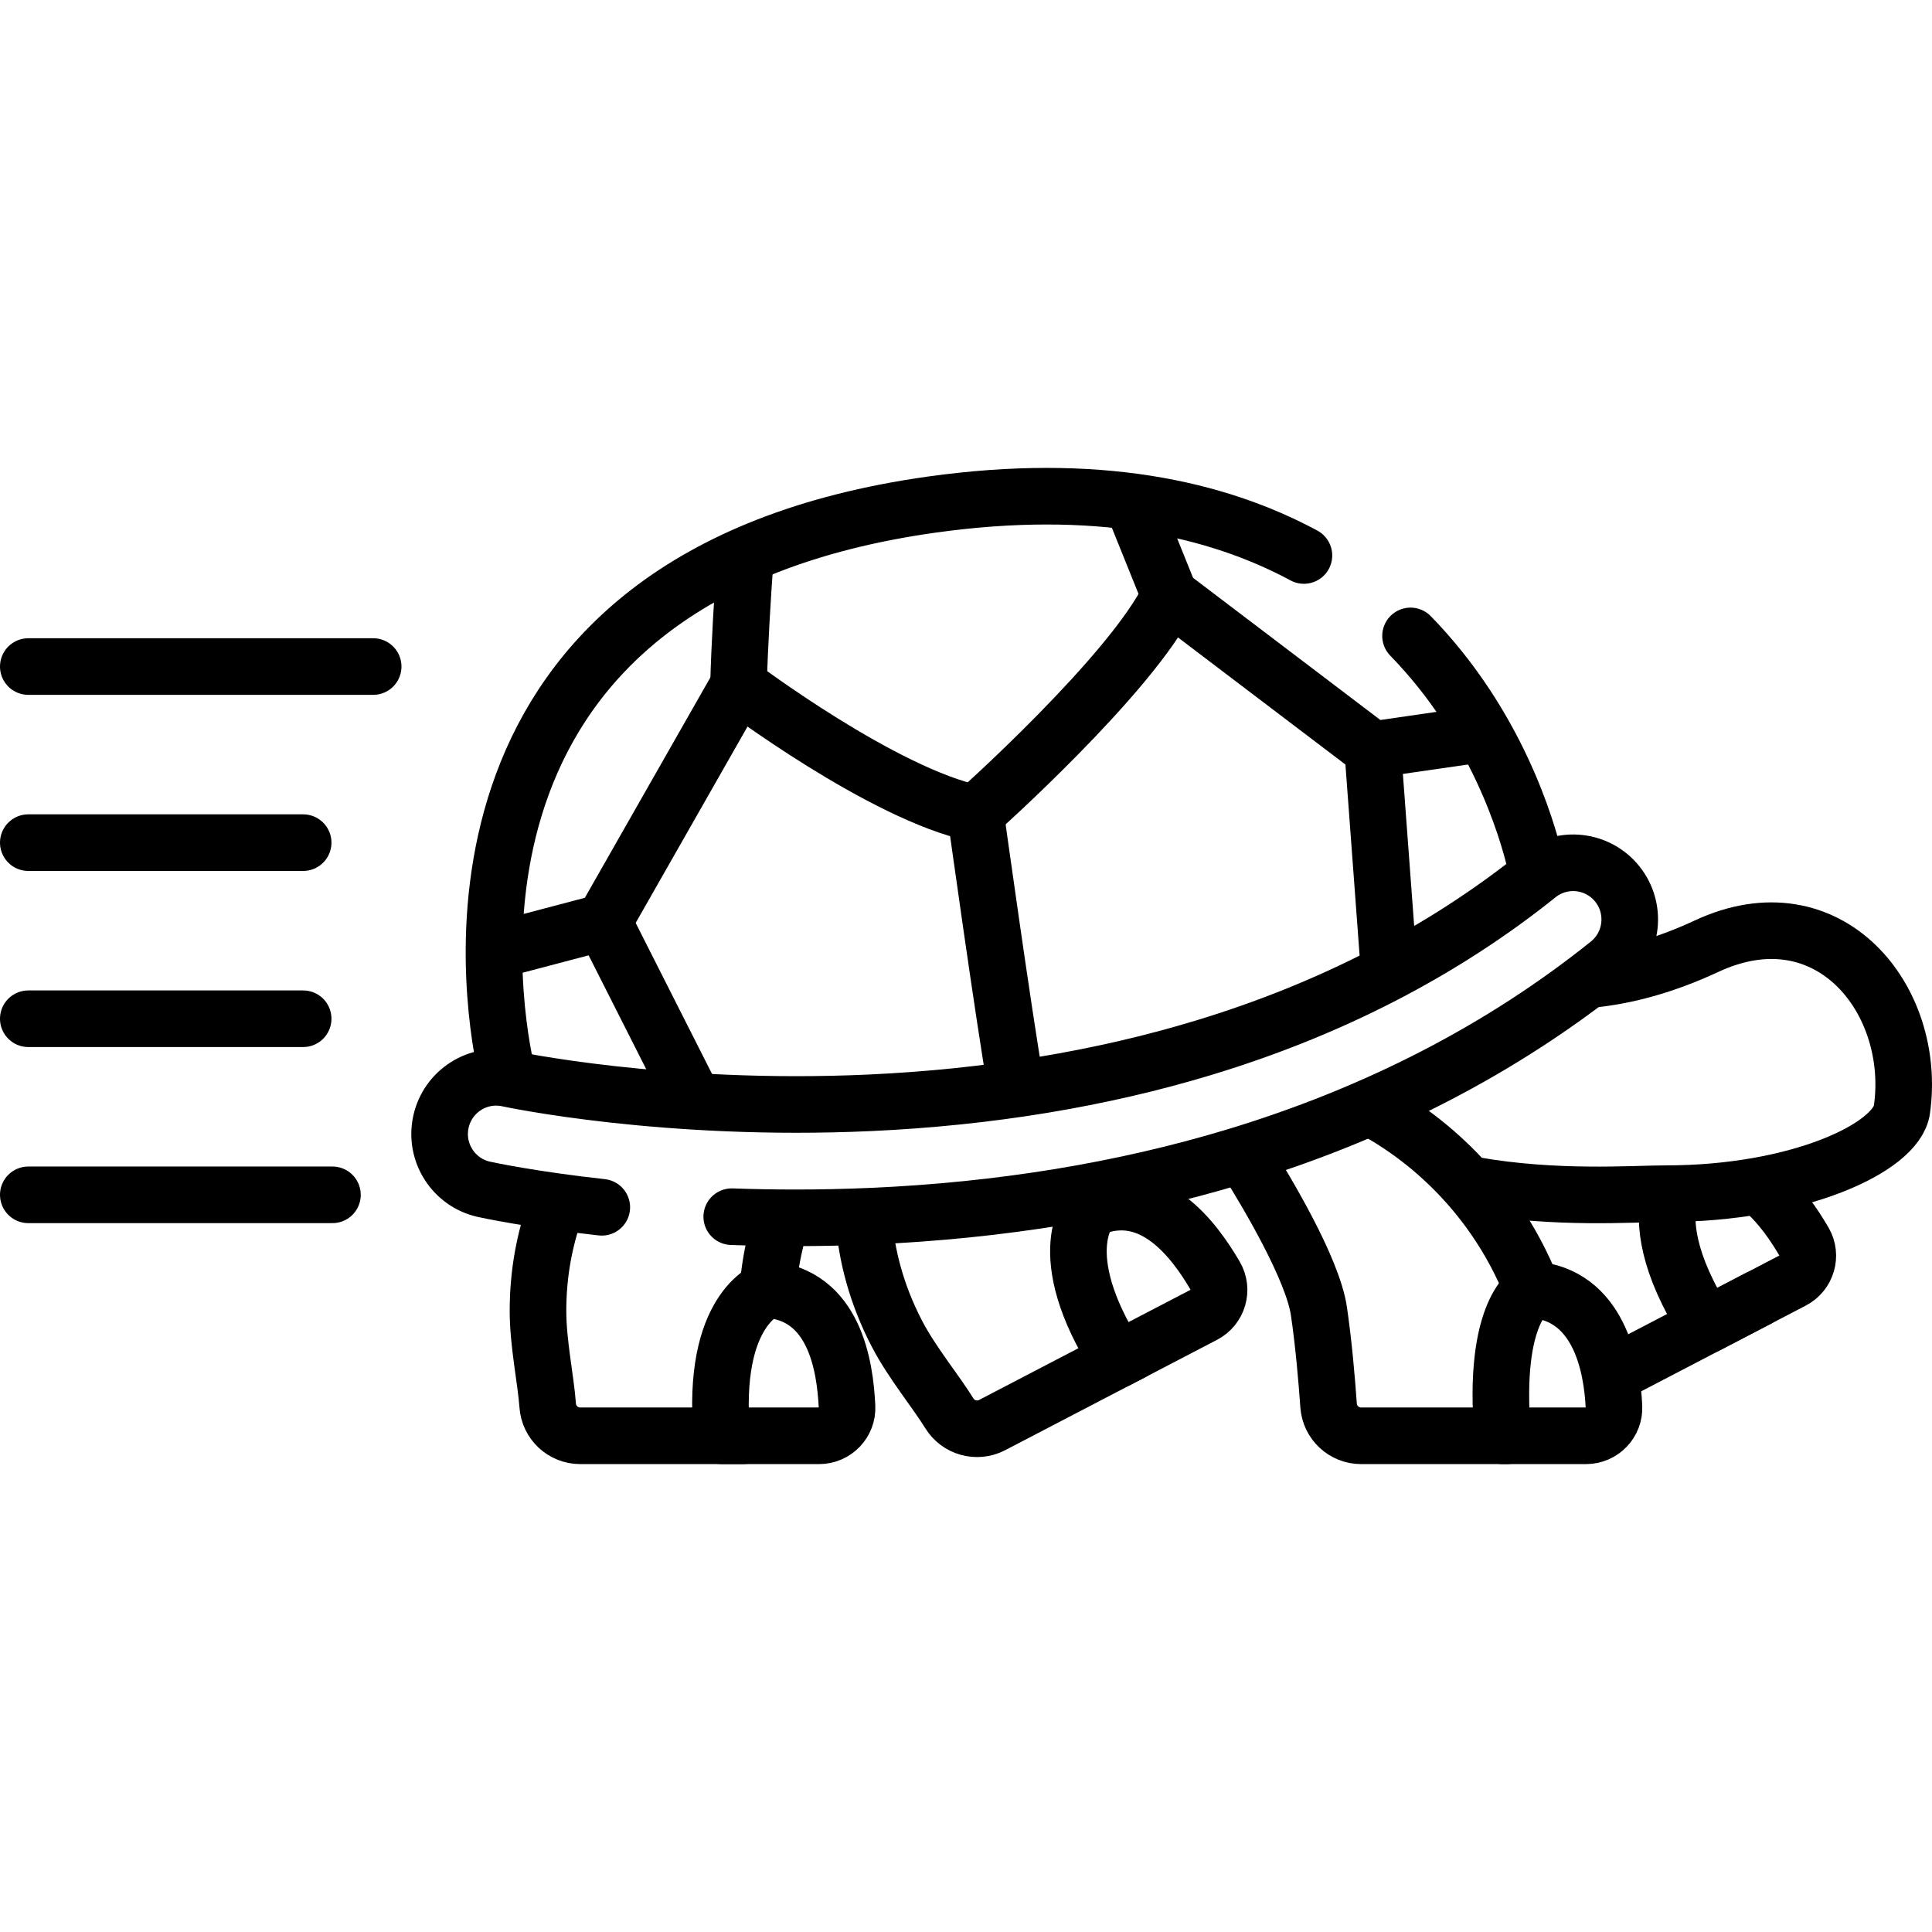
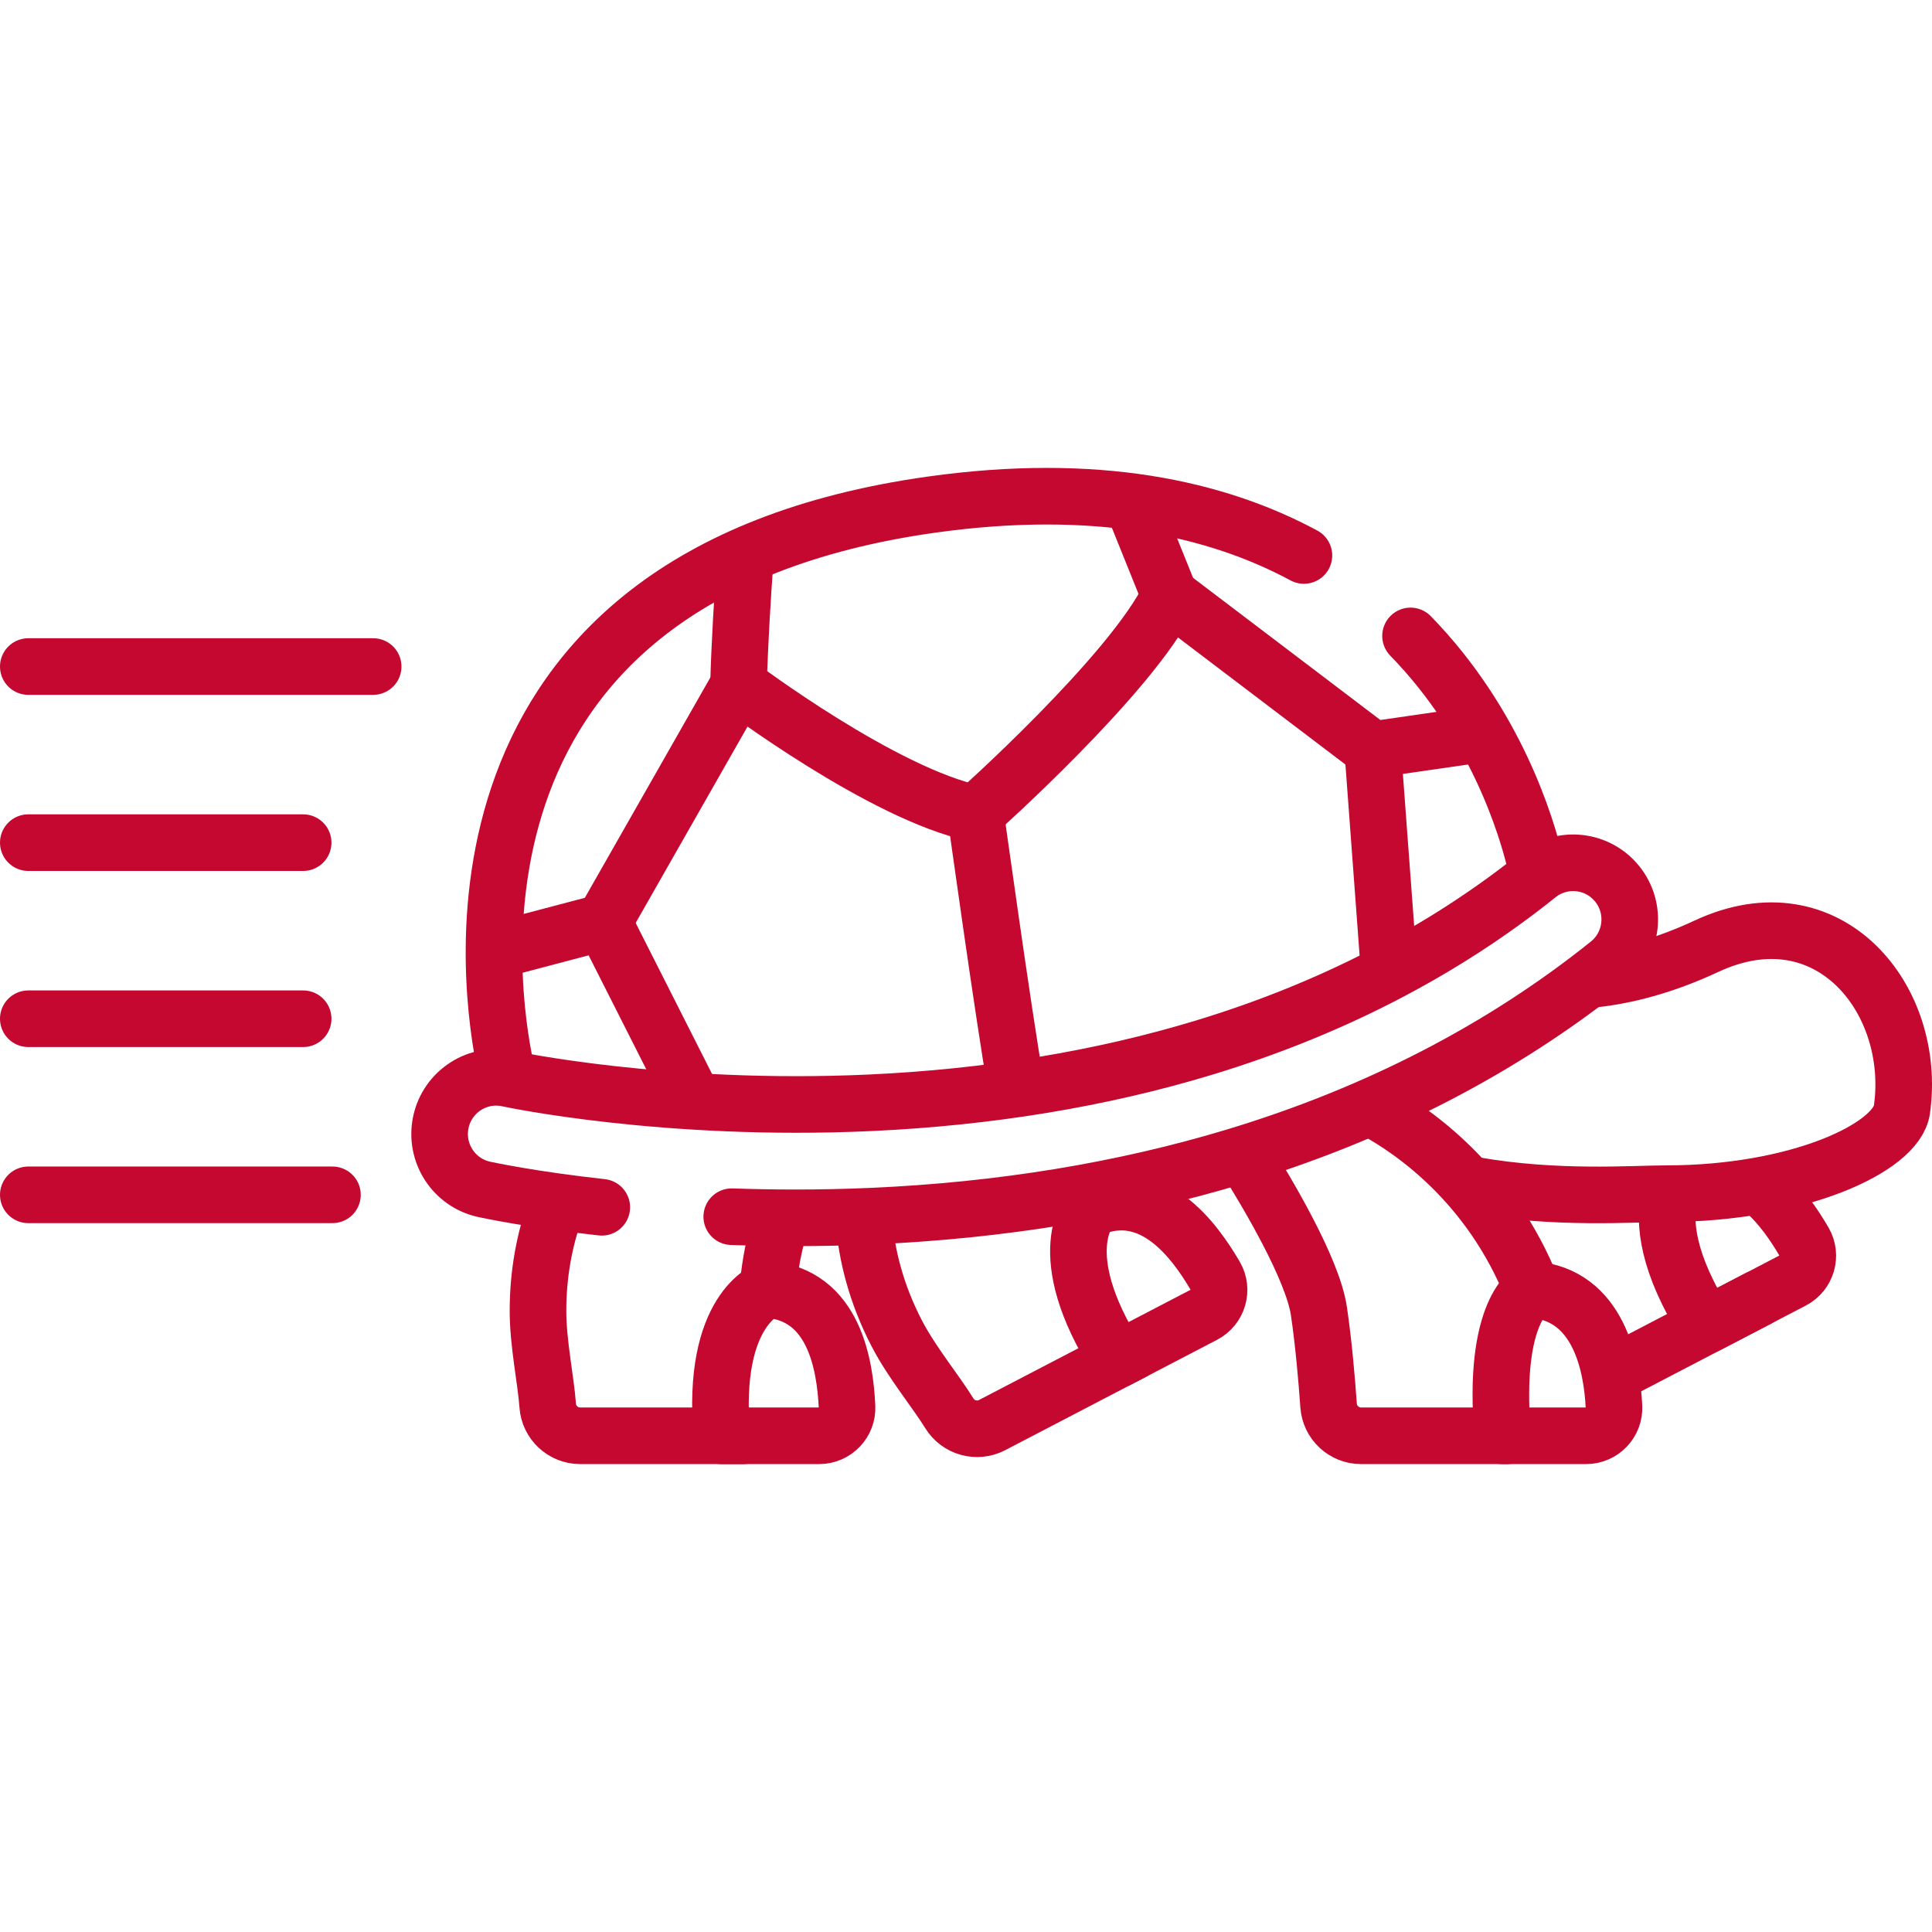
- <svg xmlns="http://www.w3.org/2000/svg" version="1.1" id="Layer_1" x="0px" y="0px" viewBox="0 0 512 512" style="enable-background:new 0 0 512 512;" xml:space="preserve" width="512" height="512">
+ <svg xmlns="http://www.w3.org/2000/svg" version="1.1" id="Layer_1" x="0px" y="0px" viewBox="0 0 512 512" style="enable-background:new 0 0 512 512;" xml:space="preserve" width="512" height="512" fill="#C40830">
  <g>
    <g>
-       <path style="fill:none;stroke:#000000;stroke-width:15;stroke-linecap:round;stroke-linejoin:round;stroke-miterlimit:10;" d="    M206.652,324.706c-1.438,4.692-2.527,9.999-3.094,15.988" />
-       <path style="fill:none;stroke:#000000;stroke-width:15;stroke-linecap:round;stroke-linejoin:round;stroke-miterlimit:10;" d="    M196.889,380.5h-43.13c-4.532,0-8.294-3.503-8.614-8.031c-0.475-6.714-2.571-16.438-2.571-25.046    c0-10.317,1.861-19.211,4.507-26.641" />
-       <path style="fill:none;stroke:#000000;stroke-width:15;stroke-linecap:round;stroke-linejoin:round;stroke-miterlimit:10;" d="    M191.297,380.5h25.786c4.21,0,7.59-3.51,7.389-7.722c-0.519-10.902-3.366-29.644-20.978-31.045    C203.494,341.733,188.384,346.846,191.297,380.5z" />
-       <path style="fill:none;stroke:#000000;stroke-width:15;stroke-linecap:round;stroke-linejoin:round;stroke-miterlimit:10;" d="    M300.27,358.203l-37.351,19.456c-4.02,2.094-8.974,0.726-11.35-3.142c-3.523-5.735-9.874-13.391-13.851-21.025    c-5.619-10.787-8.03-21.016-8.768-29.811" />
-       <path style="fill:none;stroke:#000000;stroke-width:15;stroke-linecap:round;stroke-linejoin:round;stroke-miterlimit:10;" d="    M296.211,360.317l22.869-11.913c3.733-1.945,5.109-6.62,2.986-10.262c-5.497-9.429-16.681-24.736-32.947-17.842    C289.119,320.301,278.08,331.815,296.211,360.317z" />
-       <line style="fill:none;stroke:#000000;stroke-width:15;stroke-linecap:round;stroke-linejoin:round;stroke-miterlimit:10;" x1="465.888" y1="344.133" x2="427.727" y2="364.011" />
-       <path style="fill:none;stroke:#000000;stroke-width:15;stroke-linecap:round;stroke-linejoin:round;stroke-miterlimit:10;" d="    M442.313,317.561c-1.311,6.141-0.691,17.003,9.92,33.684l22.869-11.913c3.733-1.945,5.109-6.62,2.986-10.262    c-2.523-4.328-6.244-9.894-11.105-13.983" />
-       <path style="fill:none;stroke:#000000;stroke-width:15;stroke-linecap:round;stroke-linejoin:round;stroke-miterlimit:10;" d="    M422.662,259.457c8.112-0.909,18.093-3.342,29.563-8.693c32.459-15.144,55.937,14.2,51.803,43.308    c-1.435,10.103-27.641,22.264-62.506,22.264c-8.697,0-29.117,1.601-51.016-2.267" />
-       <path style="fill:none;stroke:#000000;stroke-width:15;stroke-linecap:round;stroke-linejoin:round;stroke-miterlimit:10;" d="    M345.553,147.209c-23.372-12.577-55.27-19.562-98.652-13.483c-134.359,18.829-117.2,129.002-112.934,149.01" />
-       <path style="fill:none;stroke:#000000;stroke-width:15;stroke-linecap:round;stroke-linejoin:round;stroke-miterlimit:10;" d="    M406.84,228.648c-2.207-9.331-10.287-36.774-33.034-60.122" />
-       <path style="fill:none;stroke:#000000;stroke-width:15;stroke-linecap:round;stroke-linejoin:round;stroke-miterlimit:10;" d="    M364.35,294.162c9.709,5.264,30.531,19.324,41.766,47.571" />
-       <path style="fill:none;stroke:#000000;stroke-width:15;stroke-linecap:round;stroke-linejoin:round;stroke-miterlimit:10;" d="    M399.333,380.5h-38.629c-4.532,0-8.294-3.503-8.614-8.031c-0.475-6.714-1.307-16.531-2.571-25.046    c-1.655-11.153-13.733-31.404-19.367-40.379" />
+       <path style="fill:none;stroke:#C40830;stroke-width:15;stroke-linecap:round;stroke-linejoin:round;stroke-miterlimit:10;" d="    M206.652,324.706c-1.438,4.692-2.527,9.999-3.094,15.988" />
+       <path style="fill:none;stroke:#C40830;stroke-width:15;stroke-linecap:round;stroke-linejoin:round;stroke-miterlimit:10;" d="    M196.889,380.5h-43.13c-4.532,0-8.294-3.503-8.614-8.031c-0.475-6.714-2.571-16.438-2.571-25.046    c0-10.317,1.861-19.211,4.507-26.641" />
+       <path style="fill:none;stroke:#C40830;stroke-width:15;stroke-linecap:round;stroke-linejoin:round;stroke-miterlimit:10;" d="    M191.297,380.5h25.786c4.21,0,7.59-3.51,7.389-7.722c-0.519-10.902-3.366-29.644-20.978-31.045    C203.494,341.733,188.384,346.846,191.297,380.5z" />
+       <path style="fill:none;stroke:#C40830;stroke-width:15;stroke-linecap:round;stroke-linejoin:round;stroke-miterlimit:10;" d="    M300.27,358.203l-37.351,19.456c-4.02,2.094-8.974,0.726-11.35-3.142c-3.523-5.735-9.874-13.391-13.851-21.025    c-5.619-10.787-8.03-21.016-8.768-29.811" />
+       <path style="fill:none;stroke:#C40830;stroke-width:15;stroke-linecap:round;stroke-linejoin:round;stroke-miterlimit:10;" d="    M296.211,360.317l22.869-11.913c3.733-1.945,5.109-6.62,2.986-10.262c-5.497-9.429-16.681-24.736-32.947-17.842    C289.119,320.301,278.08,331.815,296.211,360.317z" />
+       <line style="fill:none;stroke:#C40830;stroke-width:15;stroke-linecap:round;stroke-linejoin:round;stroke-miterlimit:10;" x1="465.888" y1="344.133" x2="427.727" y2="364.011" />
+       <path style="fill:none;stroke:#C40830;stroke-width:15;stroke-linecap:round;stroke-linejoin:round;stroke-miterlimit:10;" d="    M442.313,317.561c-1.311,6.141-0.691,17.003,9.92,33.684l22.869-11.913c3.733-1.945,5.109-6.62,2.986-10.262    c-2.523-4.328-6.244-9.894-11.105-13.983" />
+       <path style="fill:none;stroke:#C40830;stroke-width:15;stroke-linecap:round;stroke-linejoin:round;stroke-miterlimit:10;" d="    M422.662,259.457c8.112-0.909,18.093-3.342,29.563-8.693c32.459-15.144,55.937,14.2,51.803,43.308    c-1.435,10.103-27.641,22.264-62.506,22.264c-8.697,0-29.117,1.601-51.016-2.267" />
+       <path style="fill:none;stroke:#C40830;stroke-width:15;stroke-linecap:round;stroke-linejoin:round;stroke-miterlimit:10;" d="    M345.553,147.209c-23.372-12.577-55.27-19.562-98.652-13.483c-134.359,18.829-117.2,129.002-112.934,149.01" />
+       <path style="fill:none;stroke:#C40830;stroke-width:15;stroke-linecap:round;stroke-linejoin:round;stroke-miterlimit:10;" d="    M406.84,228.648c-2.207-9.331-10.287-36.774-33.034-60.122" />
+       <path style="fill:none;stroke:#C40830;stroke-width:15;stroke-linecap:round;stroke-linejoin:round;stroke-miterlimit:10;" d="    M364.35,294.162c9.709,5.264,30.531,19.324,41.766,47.571" />
+       <path style="fill:none;stroke:#C40830;stroke-width:15;stroke-linecap:round;stroke-linejoin:round;stroke-miterlimit:10;" d="    M399.333,380.5h-38.629c-4.532,0-8.294-3.503-8.614-8.031c-0.475-6.714-1.307-16.531-2.571-25.046    c-1.655-11.153-13.733-31.404-19.367-40.379" />
      <g>
-         <path style="fill:none;stroke:#000000;stroke-width:15;stroke-linecap:round;stroke-linejoin:round;stroke-miterlimit:10;" d="     M197.472,148.45c-0.708,9.874-1.486,22.446-1.761,33.14c0,0,38.303,28.887,62.814,33.997c0,0,41.419-36.88,51.465-57.734     l-9.525-23.636" />
-         <polyline style="fill:none;stroke:#000000;stroke-width:15;stroke-linecap:round;stroke-linejoin:round;stroke-miterlimit:10;" points="&#10;&#09;&#09;&#09;&#09;195.711,181.59 159.948,244.375 132.173,251.698 &#09;&#09;&#09;" />
-         <polyline style="fill:none;stroke:#000000;stroke-width:15;stroke-linecap:round;stroke-linejoin:round;stroke-miterlimit:10;" points="&#10;&#09;&#09;&#09;&#09;309.99,157.854 363.781,198.678 390.506,194.812 &#09;&#09;&#09;" />
-         <path style="fill:none;stroke:#000000;stroke-width:15;stroke-linecap:round;stroke-linejoin:round;stroke-miterlimit:10;" d="     M258.525,215.587c0,0,7.49,53.902,10.701,72.152" />
-         <line style="fill:none;stroke:#000000;stroke-width:15;stroke-linecap:round;stroke-linejoin:round;stroke-miterlimit:10;" x1="159.948" y1="244.375" x2="182.632" y2="289.229" />
-         <line style="fill:none;stroke:#000000;stroke-width:15;stroke-linecap:round;stroke-linejoin:round;stroke-miterlimit:10;" x1="363.781" y1="198.678" x2="367.822" y2="253.101" />
+         <path style="fill:none;stroke:#C40830;stroke-width:15;stroke-linecap:round;stroke-linejoin:round;stroke-miterlimit:10;" d="     M197.472,148.45c-0.708,9.874-1.486,22.446-1.761,33.14c0,0,38.303,28.887,62.814,33.997c0,0,41.419-36.88,51.465-57.734     l-9.525-23.636" />
+         <polyline style="fill:none;stroke:#C40830;stroke-width:15;stroke-linecap:round;stroke-linejoin:round;stroke-miterlimit:10;" points="&#10;&#09;&#09;&#09;&#09;195.711,181.59 159.948,244.375 132.173,251.698 &#09;&#09;&#09;" />
+         <polyline style="fill:none;stroke:#C40830;stroke-width:15;stroke-linecap:round;stroke-linejoin:round;stroke-miterlimit:10;" points="&#10;&#09;&#09;&#09;&#09;309.99,157.854 363.781,198.678 390.506,194.812 &#09;&#09;&#09;" />
+         <path style="fill:none;stroke:#C40830;stroke-width:15;stroke-linecap:round;stroke-linejoin:round;stroke-miterlimit:10;" d="     M258.525,215.587c0,0,7.49,53.902,10.701,72.152" />
+         <line style="fill:none;stroke:#C40830;stroke-width:15;stroke-linecap:round;stroke-linejoin:round;stroke-miterlimit:10;" x1="159.948" y1="244.375" x2="182.632" y2="289.229" />
+         <line style="fill:none;stroke:#C40830;stroke-width:15;stroke-linecap:round;stroke-linejoin:round;stroke-miterlimit:10;" x1="363.781" y1="198.678" x2="367.822" y2="253.101" />
      </g>
-       <path style="fill:none;stroke:#000000;stroke-width:15;stroke-linecap:round;stroke-linejoin:round;stroke-miterlimit:10;" d="    M193.919,322.436c5.371,0.191,10.987,0.299,16.816,0.299c6.492,0,13.254-0.135,20.229-0.44c34.178-1.494,66.576-6.8,96.296-15.769    c37.503-11.318,70.818-28.525,99.018-51.144c6.463-5.183,7.506-14.632,2.331-21.105c-5.177-6.473-14.61-7.517-21.072-2.335    c-25.079,20.115-54.845,35.488-88.47,45.693c-27.221,8.261-57.029,13.181-88.595,14.623c-54.28,2.477-95.368-6.316-95.776-6.405    c-8.083-1.773-16.069,3.353-17.844,11.449c-1.775,8.099,3.342,16.106,11.429,17.884c0.914,0.201,12.45,2.692,31.198,4.758" />
-       <path style="fill:none;stroke:#000000;stroke-width:15;stroke-linecap:round;stroke-linejoin:round;stroke-miterlimit:10;" d="    M398.242,380.5h22.087c4.21,0,7.59-3.51,7.389-7.722c-0.519-10.902-3.992-29.644-21.604-31.045    C406.114,341.733,395.329,346.846,398.242,380.5z" />
+       <path style="fill:none;stroke:#C40830;stroke-width:15;stroke-linecap:round;stroke-linejoin:round;stroke-miterlimit:10;" d="    M193.919,322.436c5.371,0.191,10.987,0.299,16.816,0.299c6.492,0,13.254-0.135,20.229-0.44c34.178-1.494,66.576-6.8,96.296-15.769    c37.503-11.318,70.818-28.525,99.018-51.144c6.463-5.183,7.506-14.632,2.331-21.105c-5.177-6.473-14.61-7.517-21.072-2.335    c-25.079,20.115-54.845,35.488-88.47,45.693c-27.221,8.261-57.029,13.181-88.595,14.623c-54.28,2.477-95.368-6.316-95.776-6.405    c-8.083-1.773-16.069,3.353-17.844,11.449c-1.775,8.099,3.342,16.106,11.429,17.884c0.914,0.201,12.45,2.692,31.198,4.758" />
+       <path style="fill:none;stroke:#C40830;stroke-width:15;stroke-linecap:round;stroke-linejoin:round;stroke-miterlimit:10;" d="    M398.242,380.5h22.087c4.21,0,7.59-3.51,7.389-7.722c-0.519-10.902-3.992-29.644-21.604-31.045    C406.114,341.733,395.329,346.846,398.242,380.5z" />
      <g>
-         <line style="fill:none;stroke:#000000;stroke-width:15;stroke-linecap:round;stroke-linejoin:round;stroke-miterlimit:10;" x1="7.5" y1="176.642" x2="98.893" y2="176.642" />
-         <line style="fill:none;stroke:#000000;stroke-width:15;stroke-linecap:round;stroke-linejoin:round;stroke-miterlimit:10;" x1="7.5" y1="223.309" x2="80.339" y2="223.309" />
-         <line style="fill:none;stroke:#000000;stroke-width:15;stroke-linecap:round;stroke-linejoin:round;stroke-miterlimit:10;" x1="7.5" y1="269.976" x2="80.339" y2="269.976" />
-         <line style="fill:none;stroke:#000000;stroke-width:15;stroke-linecap:round;stroke-linejoin:round;stroke-miterlimit:10;" x1="7.5" y1="316.642" x2="88.102" y2="316.642" />
+         <line style="fill:none;stroke:#C40830;stroke-width:15;stroke-linecap:round;stroke-linejoin:round;stroke-miterlimit:10;" x1="7.5" y1="176.642" x2="98.893" y2="176.642" />
+         <line style="fill:none;stroke:#C40830;stroke-width:15;stroke-linecap:round;stroke-linejoin:round;stroke-miterlimit:10;" x1="7.5" y1="223.309" x2="80.339" y2="223.309" />
+         <line style="fill:none;stroke:#C40830;stroke-width:15;stroke-linecap:round;stroke-linejoin:round;stroke-miterlimit:10;" x1="7.5" y1="269.976" x2="80.339" y2="269.976" />
+         <line style="fill:none;stroke:#C40830;stroke-width:15;stroke-linecap:round;stroke-linejoin:round;stroke-miterlimit:10;" x1="7.5" y1="316.642" x2="88.102" y2="316.642" />
      </g>
    </g>
  </g>
</svg>
